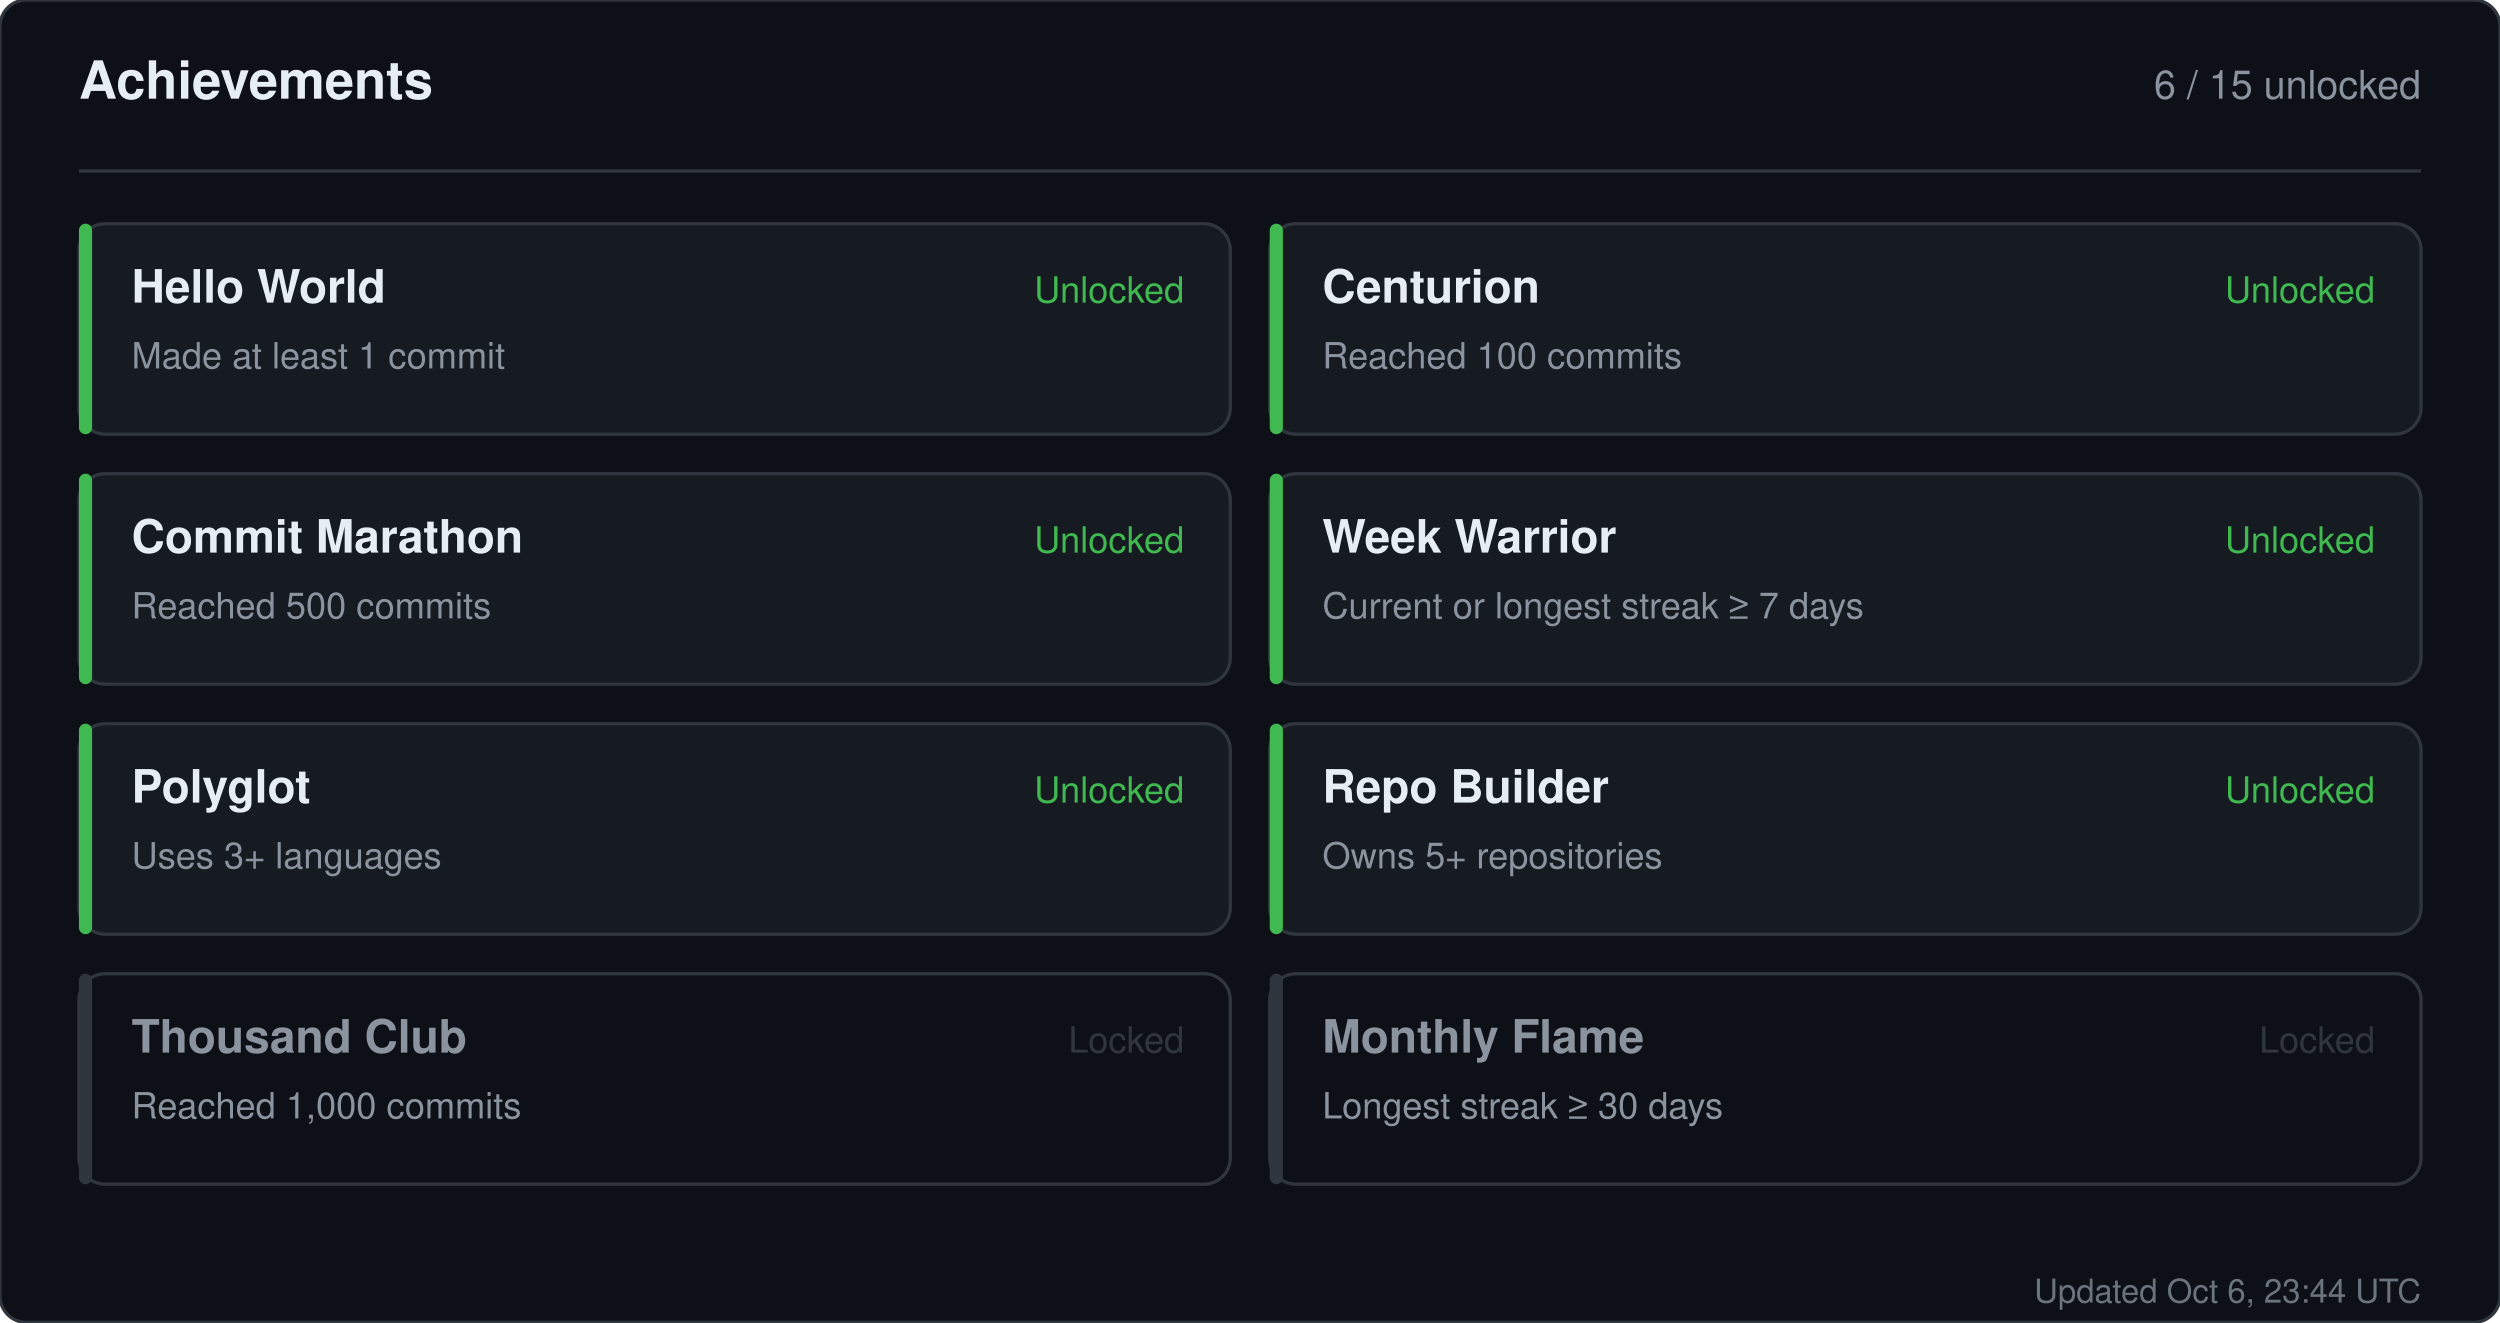
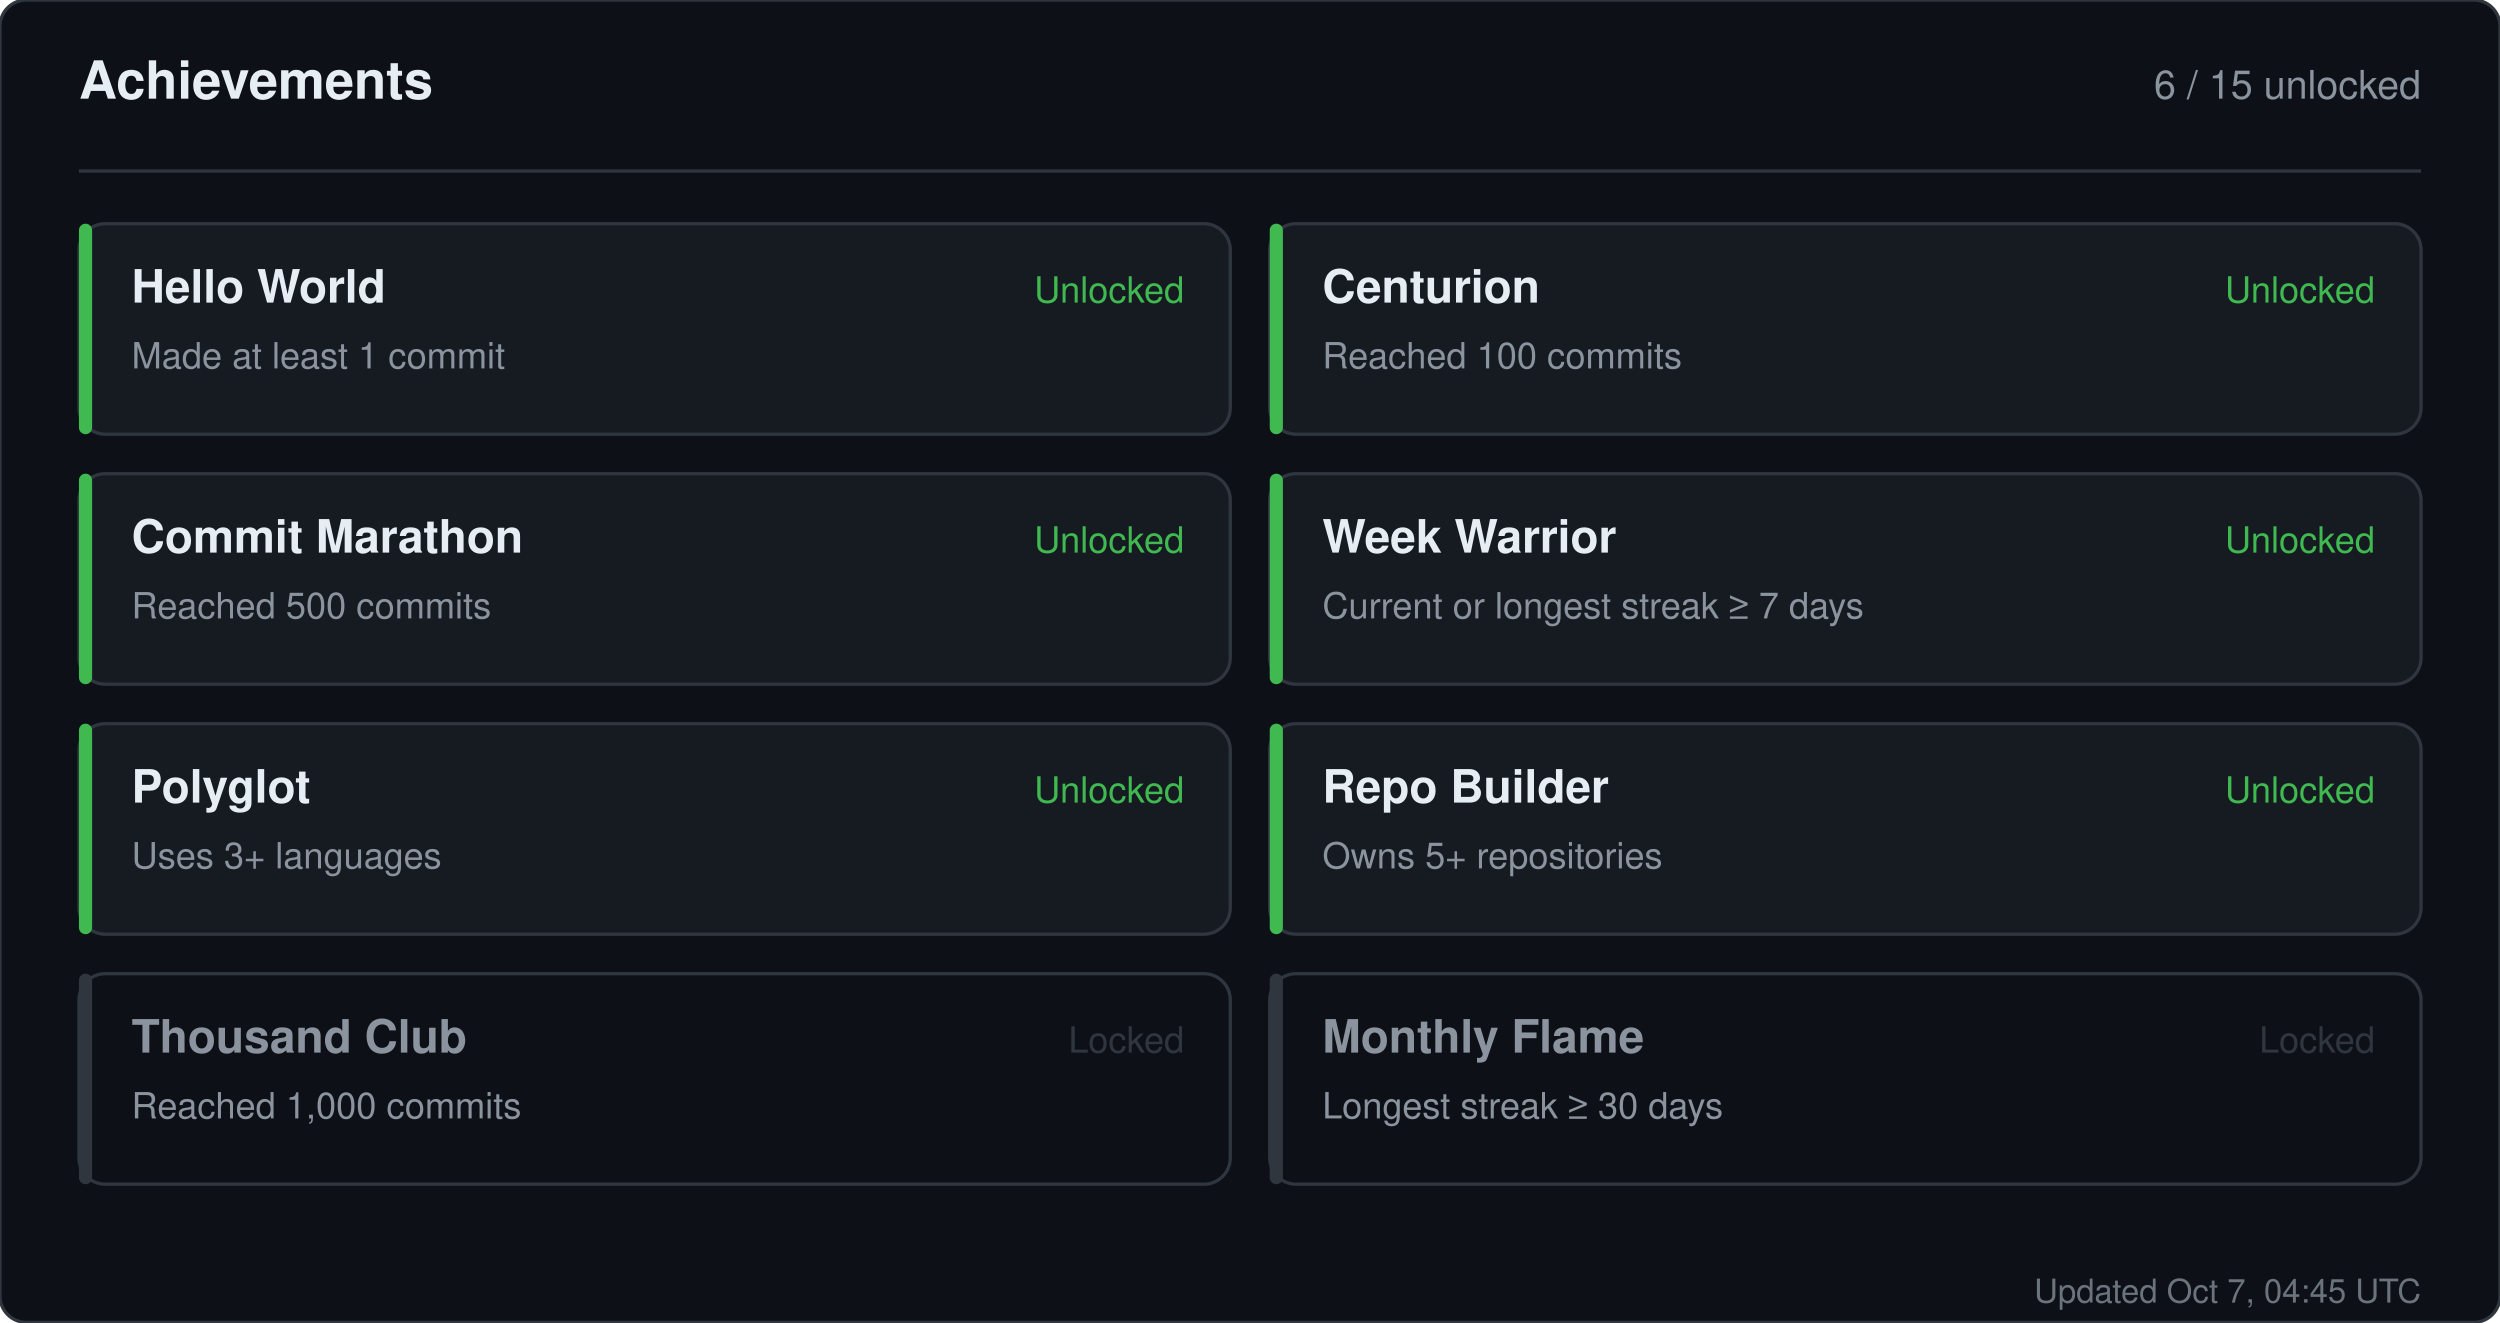
<svg xmlns="http://www.w3.org/2000/svg" width="760" height="402" viewBox="0 0 760 402" role="img" aria-label="Achievements for sandiirawan12">
  <rect width="760" height="402" rx="8" fill="#0d1117" stroke="#30363d" />
  <g font-family="-apple-system, BlinkMacSystemFont, Segoe UI, Helvetica, Arial, sans-serif">
    <text x="24" y="30" fill="#e6edf3" font-size="16" font-weight="700">Achievements</text>
    <text x="736" y="30" fill="#8b949e" font-size="12" text-anchor="end">6 / 15 unlocked</text>
    <line x1="24" y1="52" x2="736" y2="52" stroke="#30363d" />
    <rect x="24" y="68" width="350" height="64" rx="8" fill="#161b22" stroke="#30363d" />
    <rect x="24" y="68" width="4" height="64" rx="2" fill="#3fb950" />
    <text x="40" y="92" fill="#e6edf3" font-size="14" font-weight="700">Hello World</text>
    <text x="40" y="112" fill="#8b949e" font-size="11">Made at least 1 commit</text>
    <text x="360" y="92" fill="#3fb950" font-size="11" text-anchor="end">Unlocked</text>
    <rect x="386" y="68" width="350" height="64" rx="8" fill="#161b22" stroke="#30363d" />
    <rect x="386" y="68" width="4" height="64" rx="2" fill="#3fb950" />
    <text x="402" y="92" fill="#e6edf3" font-size="14" font-weight="700">Centurion</text>
    <text x="402" y="112" fill="#8b949e" font-size="11">Reached 100 commits</text>
    <text x="722" y="92" fill="#3fb950" font-size="11" text-anchor="end">Unlocked</text>
    <rect x="24" y="144" width="350" height="64" rx="8" fill="#161b22" stroke="#30363d" />
    <rect x="24" y="144" width="4" height="64" rx="2" fill="#3fb950" />
    <text x="40" y="168" fill="#e6edf3" font-size="14" font-weight="700">Commit Marathon</text>
    <text x="40" y="188" fill="#8b949e" font-size="11">Reached 500 commits</text>
    <text x="360" y="168" fill="#3fb950" font-size="11" text-anchor="end">Unlocked</text>
    <rect x="386" y="144" width="350" height="64" rx="8" fill="#161b22" stroke="#30363d" />
    <rect x="386" y="144" width="4" height="64" rx="2" fill="#3fb950" />
    <text x="402" y="168" fill="#e6edf3" font-size="14" font-weight="700">Week Warrior</text>
    <text x="402" y="188" fill="#8b949e" font-size="11">Current or longest streak ≥ 7 days</text>
    <text x="722" y="168" fill="#3fb950" font-size="11" text-anchor="end">Unlocked</text>
    <rect x="24" y="220" width="350" height="64" rx="8" fill="#161b22" stroke="#30363d" />
    <rect x="24" y="220" width="4" height="64" rx="2" fill="#3fb950" />
    <text x="40" y="244" fill="#e6edf3" font-size="14" font-weight="700">Polyglot</text>
    <text x="40" y="264" fill="#8b949e" font-size="11">Uses 3+ languages</text>
    <text x="360" y="244" fill="#3fb950" font-size="11" text-anchor="end">Unlocked</text>
    <rect x="386" y="220" width="350" height="64" rx="8" fill="#161b22" stroke="#30363d" />
    <rect x="386" y="220" width="4" height="64" rx="2" fill="#3fb950" />
    <text x="402" y="244" fill="#e6edf3" font-size="14" font-weight="700">Repo Builder</text>
    <text x="402" y="264" fill="#8b949e" font-size="11">Owns 5+ repositories</text>
    <text x="722" y="244" fill="#3fb950" font-size="11" text-anchor="end">Unlocked</text>
    <rect x="24" y="296" width="350" height="64" rx="8" fill="#0d1117" stroke="#30363d" />
    <rect x="24" y="296" width="4" height="64" rx="2" fill="#30363d" />
    <text x="40" y="320" fill="#8b949e" font-size="14" font-weight="700">Thousand Club</text>
    <text x="40" y="340" fill="#8b949e" font-size="11">Reached 1,000 commits</text>
    <text x="360" y="320" fill="#30363d" font-size="11" text-anchor="end">Locked</text>
    <rect x="386" y="296" width="350" height="64" rx="8" fill="#0d1117" stroke="#30363d" />
    <rect x="386" y="296" width="4" height="64" rx="2" fill="#30363d" />
    <text x="402" y="320" fill="#8b949e" font-size="14" font-weight="700">Monthly Flame</text>
    <text x="402" y="340" fill="#8b949e" font-size="11">Longest streak ≥ 30 days</text>
    <text x="722" y="320" fill="#30363d" font-size="11" text-anchor="end">Locked</text>
-     <text x="736" y="396" fill="#8b949e" font-size="10" text-anchor="end" opacity="0.75">Updated Oct 6, 23:44 UTC</text>
+     <text x="736" y="396" fill="#8b949e" font-size="10" text-anchor="end" opacity="0.75">Updated Oct 7, 04:45 UTC</text>
  </g>
</svg>
